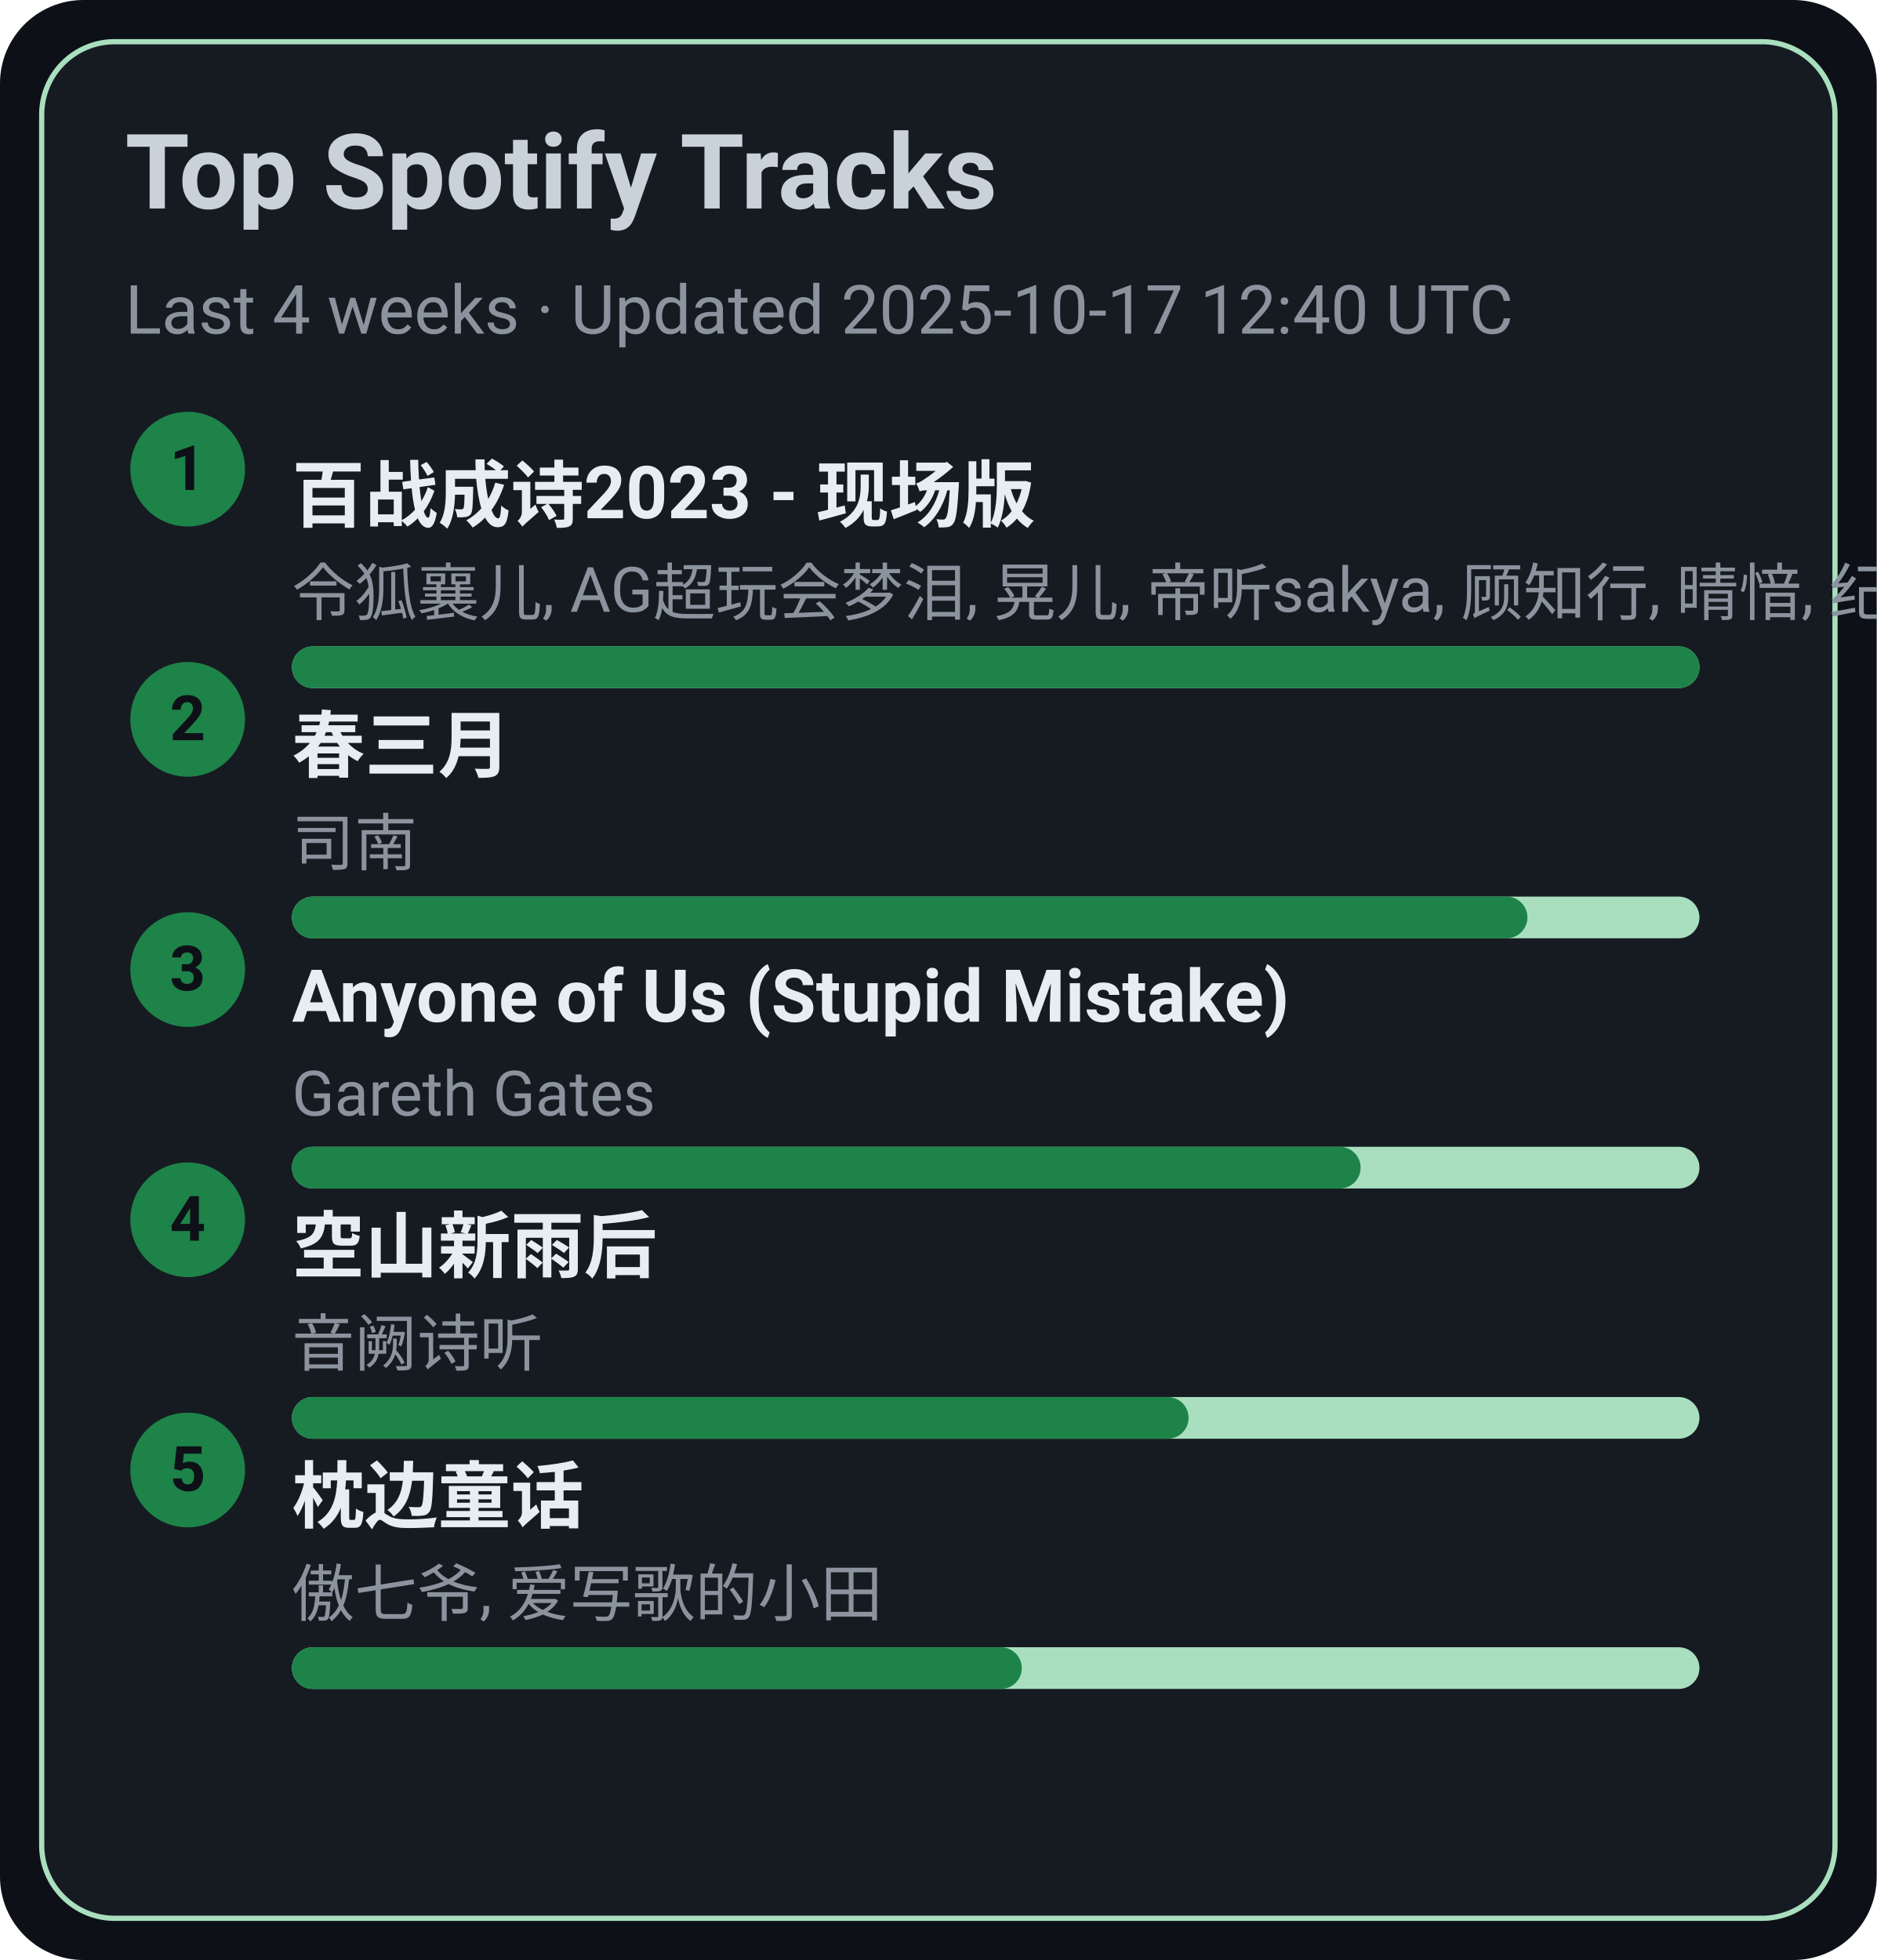
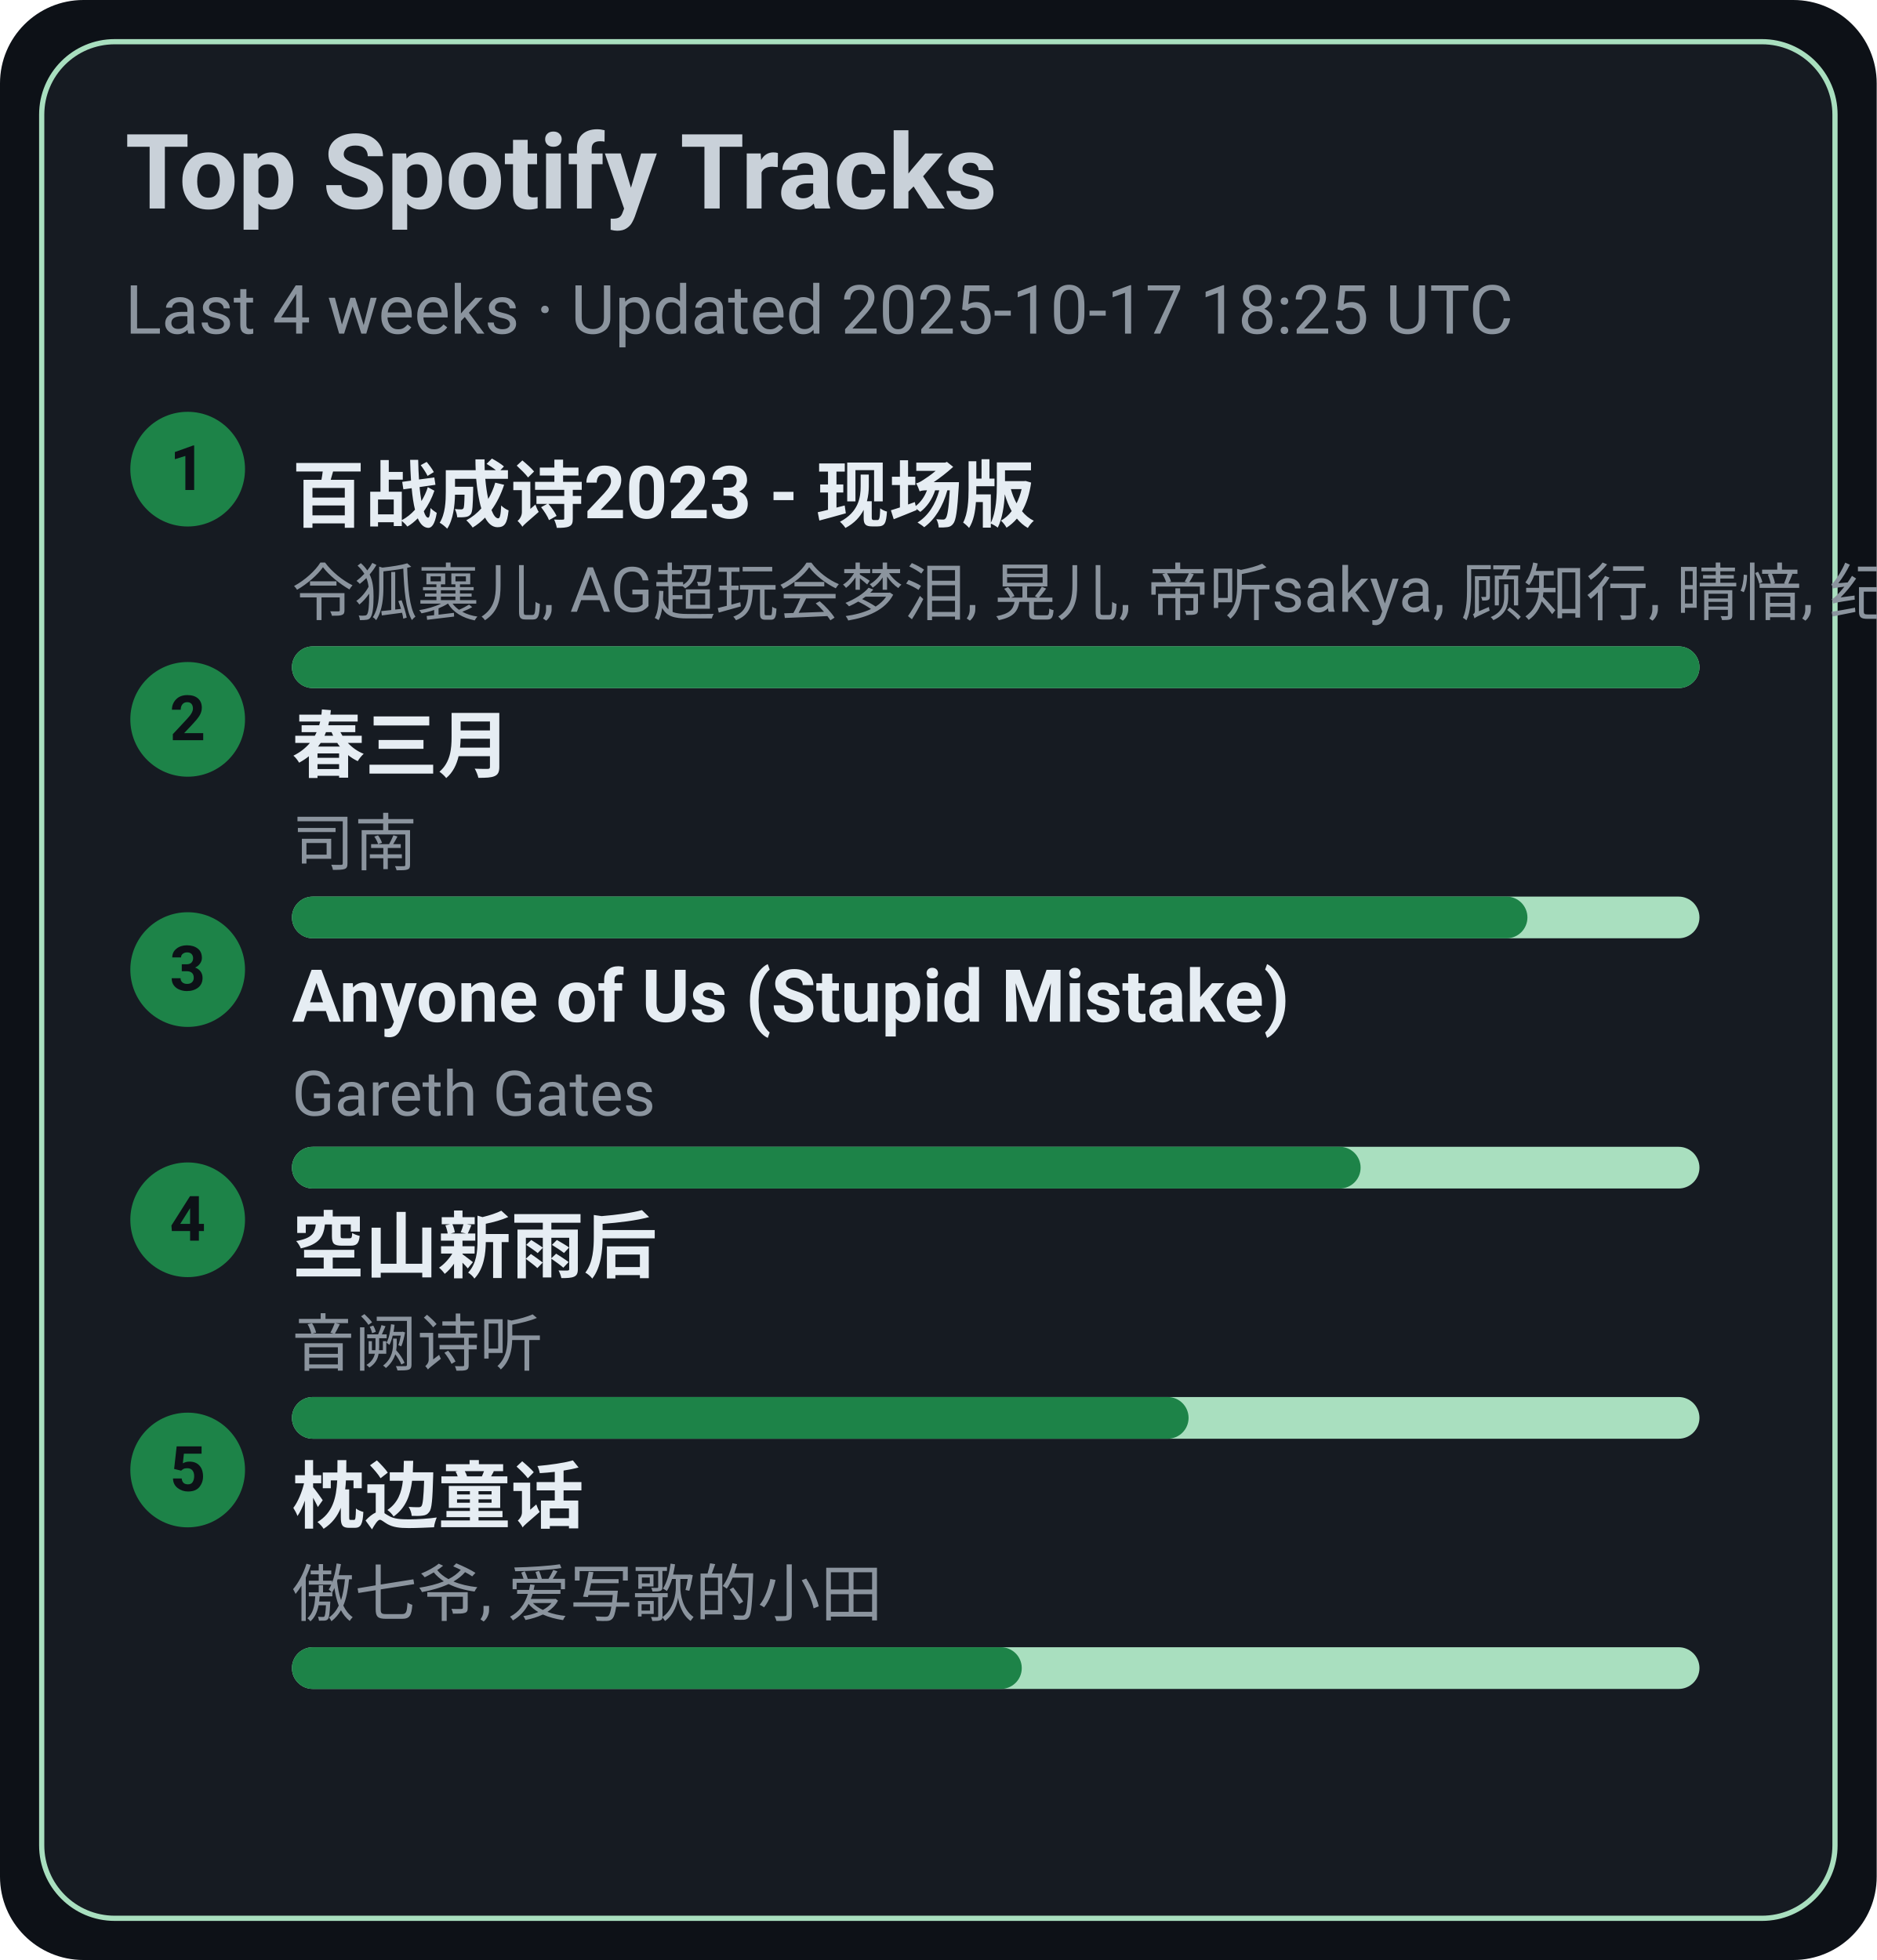
<svg xmlns="http://www.w3.org/2000/svg" width="360" height="376" viewBox="0 0 360 376">
  <style>text{font-family:-apple-system,BlinkMacSystemFont,Segoe UI,Roboto,Ubuntu,Helvetica Neue,Arial,Noto Sans,sans-serif}</style>
  <rect width="360" height="376" rx="16" fill="#0d1117" />
  <rect x="8" y="8" width="344" height="360" rx="14" fill="#161b22" stroke="#A9DFBF" />
  <text x="24" y="40" font-size="20" fill="#c9d1d9" font-weight="600">Top Spotify Tracks</text>
-   <text x="24" y="64" font-size="13" fill="#8b949e">Last 4 weeks · Updated 2025-10-17 12:40 UTC</text>
+   <text x="24" y="64" font-size="13" fill="#8b949e">Last 4 weeks · Updated 2025-10-17 18:25 UTC</text>
  <circle cx="36" cy="90" r="11" fill="#1D8348" />
  <text x="36" y="94" text-anchor="middle" font-size="12" fill="#0d1117" font-weight="700">1</text>
  <a href="https://open.spotify.com/track/2gttnS8fWnDwziLFt2TLEi" target="_blank" rel="noopener noreferrer">
    <text x="56" y="100" font-size="14" fill="#e6edf3" font-weight="600">百战成诗2023 - 现场版</text>
  </a>
  <text x="56" y="118" font-size="12" fill="#8b949e">令狐襄儿, AG超玩会梦泪, 晃儿, 帝听sakya, 顾知行, 晴愔, 纪粹希, 于冬然, 呦猫UNEKO</text>
  <rect x="56" y="124" width="270" height="8" rx="4" fill="#A9DFBF" />
  <rect x="56" y="124" width="270" height="8" rx="4" fill="#1D8348" />
  <circle cx="36" cy="138" r="11" fill="#1D8348" />
  <text x="36" y="142" text-anchor="middle" font-size="12" fill="#0d1117" font-weight="700">2</text>
  <a href="https://open.spotify.com/track/5A9BOP4WTk2UayDlMb8w98" target="_blank" rel="noopener noreferrer">
    <text x="56" y="148" font-size="14" fill="#e6edf3" font-weight="600">春三月</text>
  </a>
  <text x="56" y="166" font-size="12" fill="#8b949e">司南</text>
  <rect x="56" y="172" width="270" height="8" rx="4" fill="#A9DFBF" />
  <rect x="56" y="172" width="237" height="8" rx="4" fill="#1D8348" />
  <circle cx="36" cy="186" r="11" fill="#1D8348" />
  <text x="36" y="190" text-anchor="middle" font-size="12" fill="#0d1117" font-weight="700">3</text>
  <a href="https://open.spotify.com/track/7KZo8AI9F3Vnn3FXEYBL9f" target="_blank" rel="noopener noreferrer">
    <text x="56" y="196" font-size="14" fill="#e6edf3" font-weight="600">Anyone of Us (Stupid Mistake)</text>
  </a>
  <text x="56" y="214" font-size="12" fill="#8b949e">Gareth Gates</text>
  <rect x="56" y="220" width="270" height="8" rx="4" fill="#A9DFBF" />
  <rect x="56" y="220" width="205" height="8" rx="4" fill="#1D8348" />
  <circle cx="36" cy="234" r="11" fill="#1D8348" />
  <text x="36" y="238" text-anchor="middle" font-size="12" fill="#0d1117" font-weight="700">4</text>
  <a href="https://open.spotify.com/track/7c1D58U8AIVOGlYzh5U6sk" target="_blank" rel="noopener noreferrer">
    <text x="56" y="244" font-size="14" fill="#e6edf3" font-weight="600">空山新雨后</text>
  </a>
  <text x="56" y="262" font-size="12" fill="#8b949e">音阙诗听</text>
  <rect x="56" y="268" width="270" height="8" rx="4" fill="#A9DFBF" />
  <rect x="56" y="268" width="172" height="8" rx="4" fill="#1D8348" />
  <circle cx="36" cy="282" r="11" fill="#1D8348" />
  <text x="36" y="286" text-anchor="middle" font-size="12" fill="#0d1117" font-weight="700">5</text>
  <a href="https://open.spotify.com/track/3I8tlHNA9NM8dL0B23xGIY" target="_blank" rel="noopener noreferrer">
    <text x="56" y="292" font-size="14" fill="#e6edf3" font-weight="600">枕边童话</text>
  </a>
  <text x="56" y="310" font-size="12" fill="#8b949e">傲七爷, 爱写歌的小田</text>
  <rect x="56" y="316" width="270" height="8" rx="4" fill="#A9DFBF" />
  <rect x="56" y="316" width="140" height="8" rx="4" fill="#1D8348" />
</svg>
